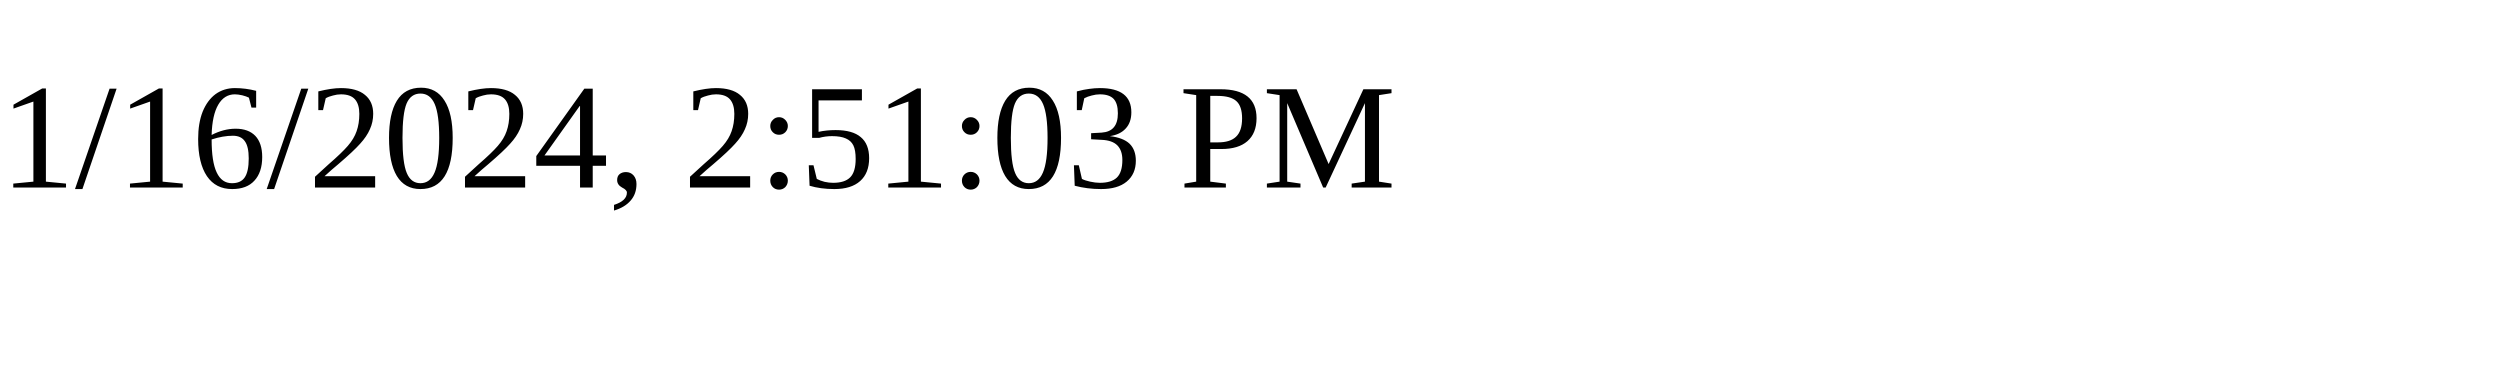
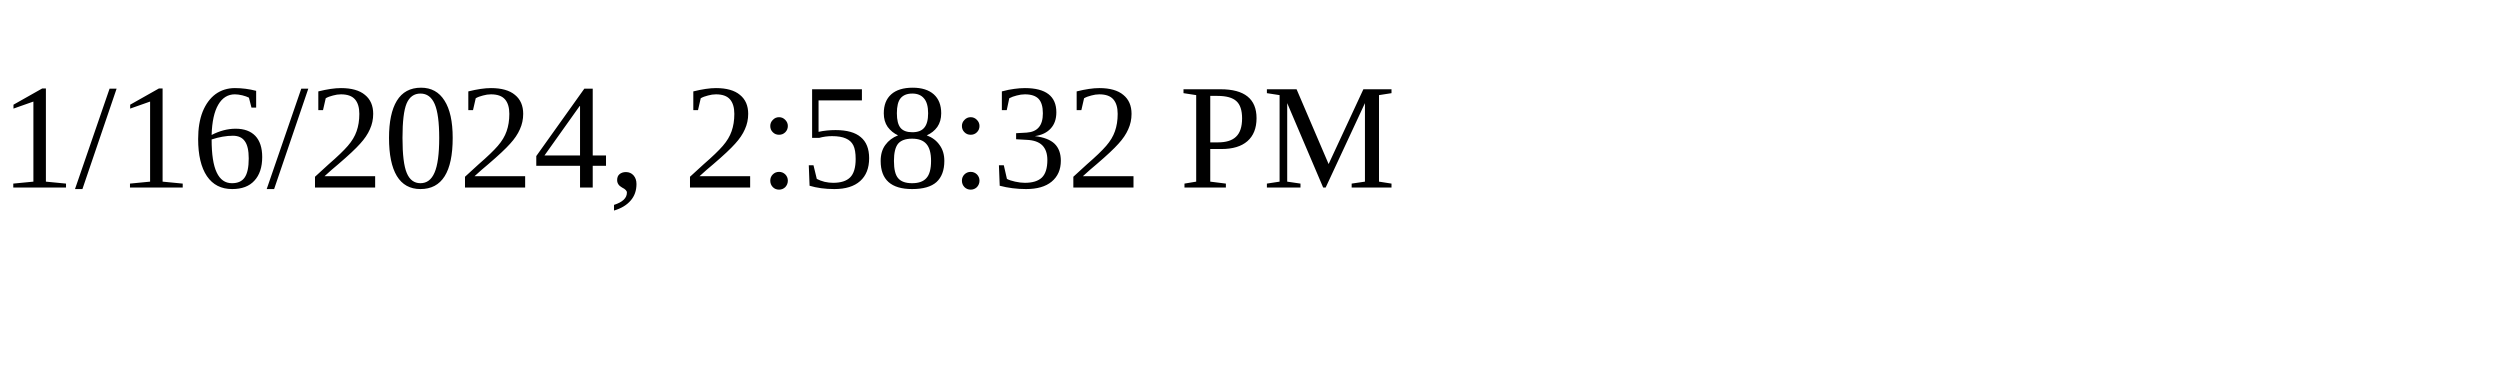
<svg xmlns="http://www.w3.org/2000/svg" height="30" width="200">
-   <text x="0" y="15">1/16/2024, 2:51:03 PM</text>
+   <text x="0" y="15">1/16/2024, 2:58:32 PM</text>
</svg>
